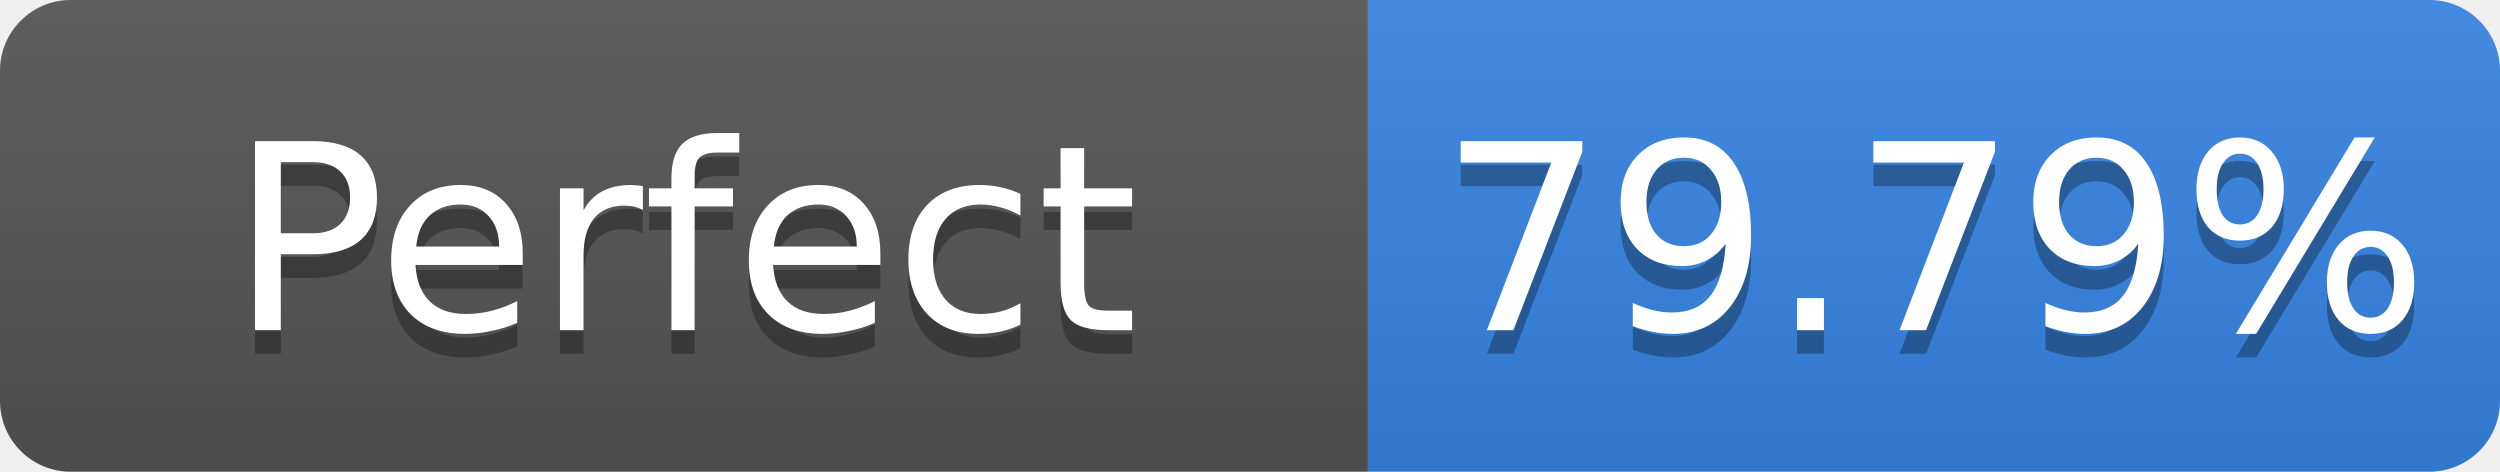
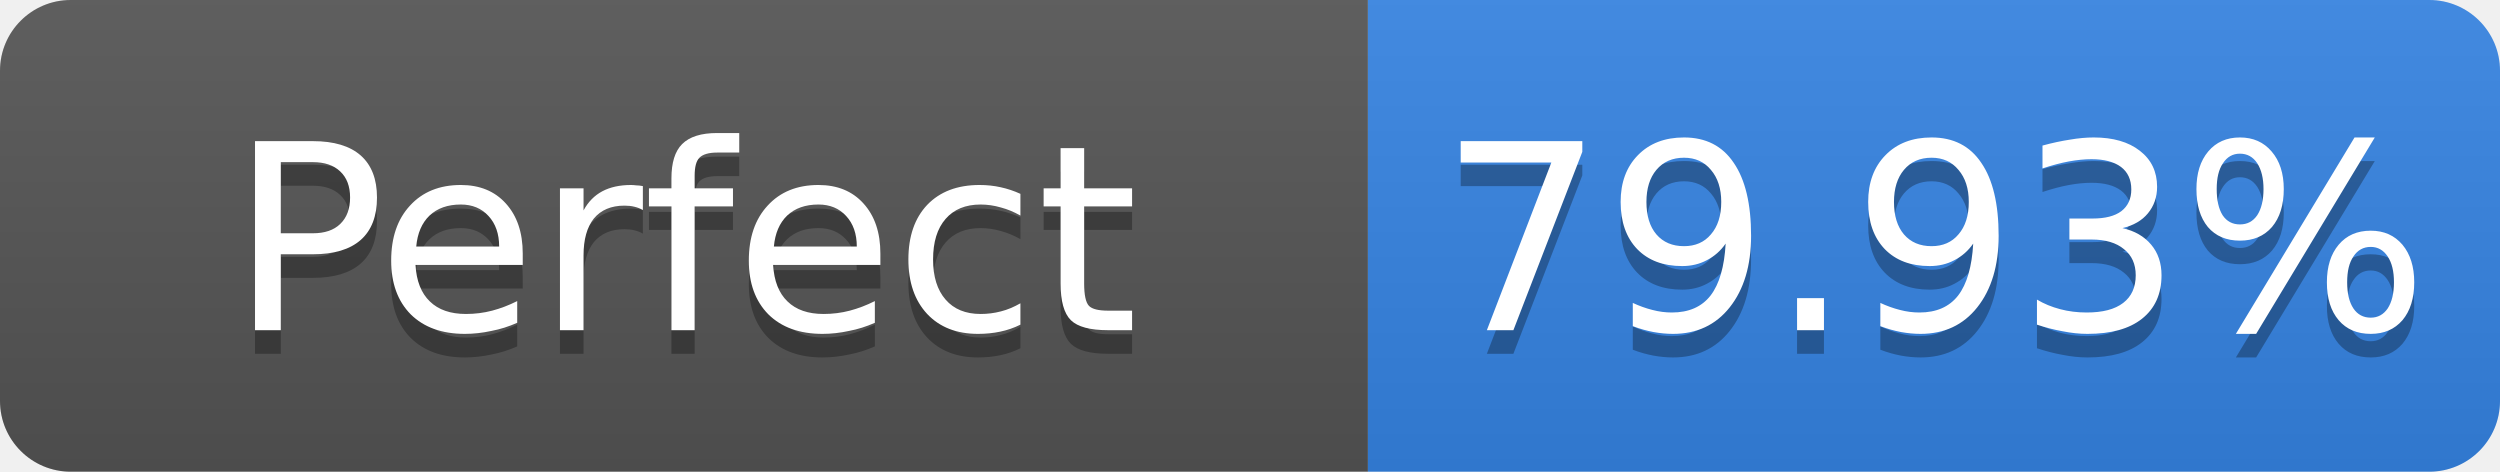
- <svg xmlns="http://www.w3.org/2000/svg" width="106" height="20" role="img" aria-label="Perfect: 79.79%">
+ <svg xmlns="http://www.w3.org/2000/svg" width="106" height="20" role="img" aria-label="Perfect: 79.93%">
  <linearGradient id="s" x2="0" y2="100%">
    <stop offset="0" stop-color="#bbb" stop-opacity=".1" />
    <stop offset="1" stop-opacity=".1" />
  </linearGradient>
  <clipPath id="r">
    <rect width="106" height="20" rx="3" fill="#fff" />
  </clipPath>
  <g clip-path="url(#r)">
    <rect width="58" height="20" fill="#555" />
    <rect x="58" width="48" height="20" fill="#3584e4" />
    <rect width="106" height="20" fill="url(#s)" />
  </g>
  <g fill="#fff" text-anchor="middle" font-family="Verdana,Geneva,DejaVu Sans,sans-serif" font-size="11">
    <text x="29.0" y="15" fill="#010101" fill-opacity=".3">Perfect</text>
    <text x="29.0" y="14">Perfect</text>
-     <text x="82.0" y="15" fill="#010101" fill-opacity=".3">79.79%</text>
-     <text x="82.0" y="14">79.79%</text>
+     <text x="82.0" y="15" fill="#010101" fill-opacity=".3">79.93%</text>
+     <text x="82.0" y="14">79.93%</text>
  </g>
</svg>
